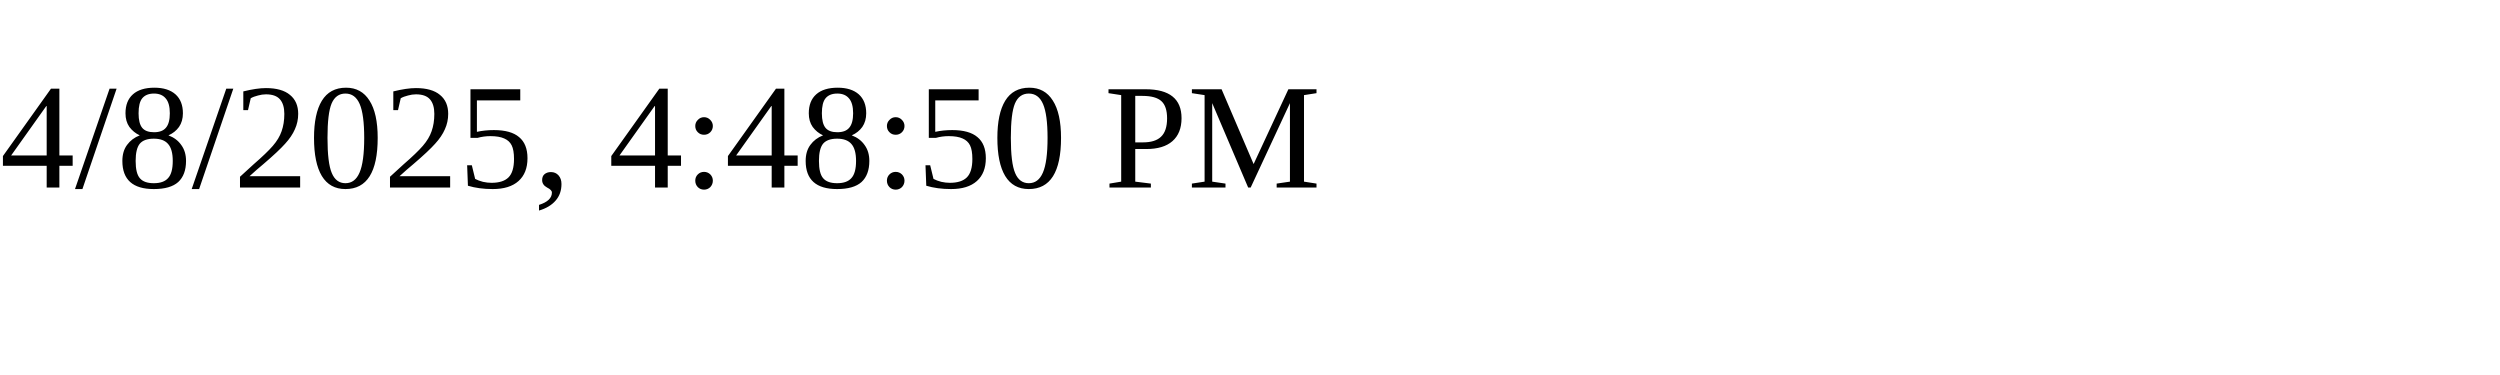
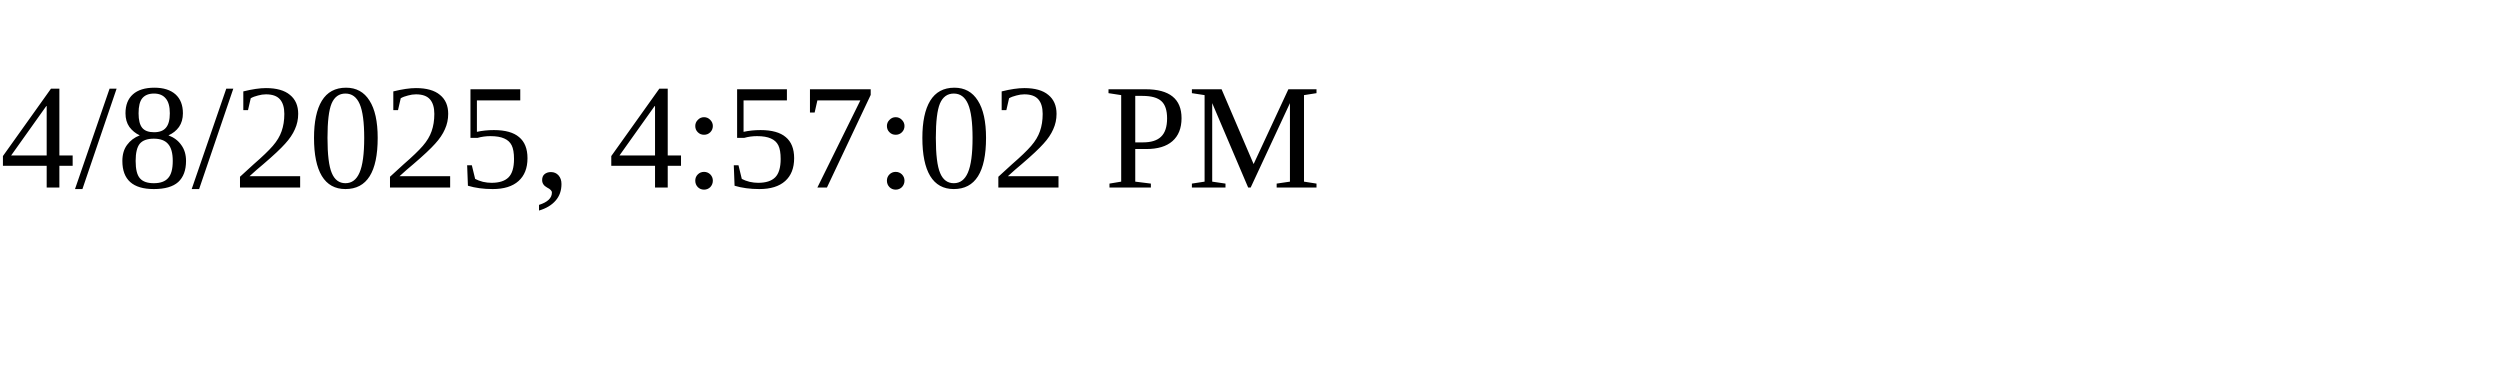
<svg xmlns="http://www.w3.org/2000/svg" height="30" width="200">
-   <text x="0" y="15">4/8/2025, 4:48:50 PM</text>
+   <text x="0" y="15">4/8/2025, 4:57:02 PM</text>
</svg>
